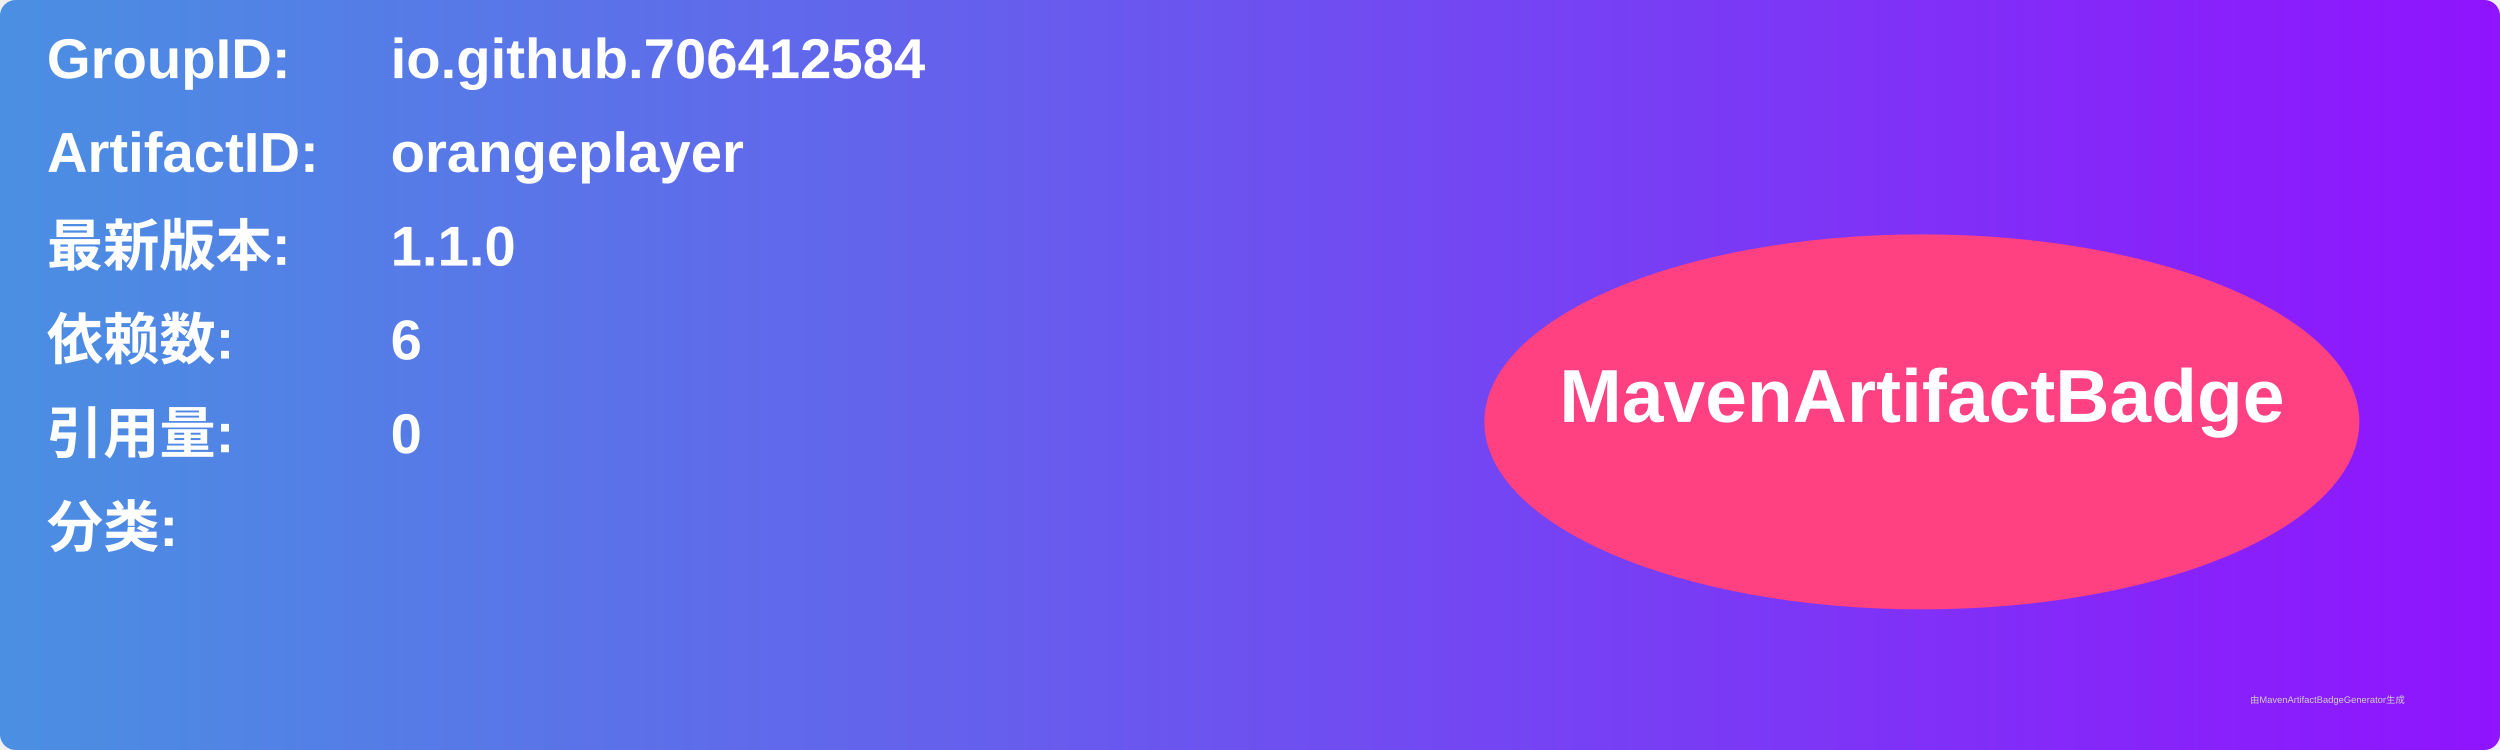
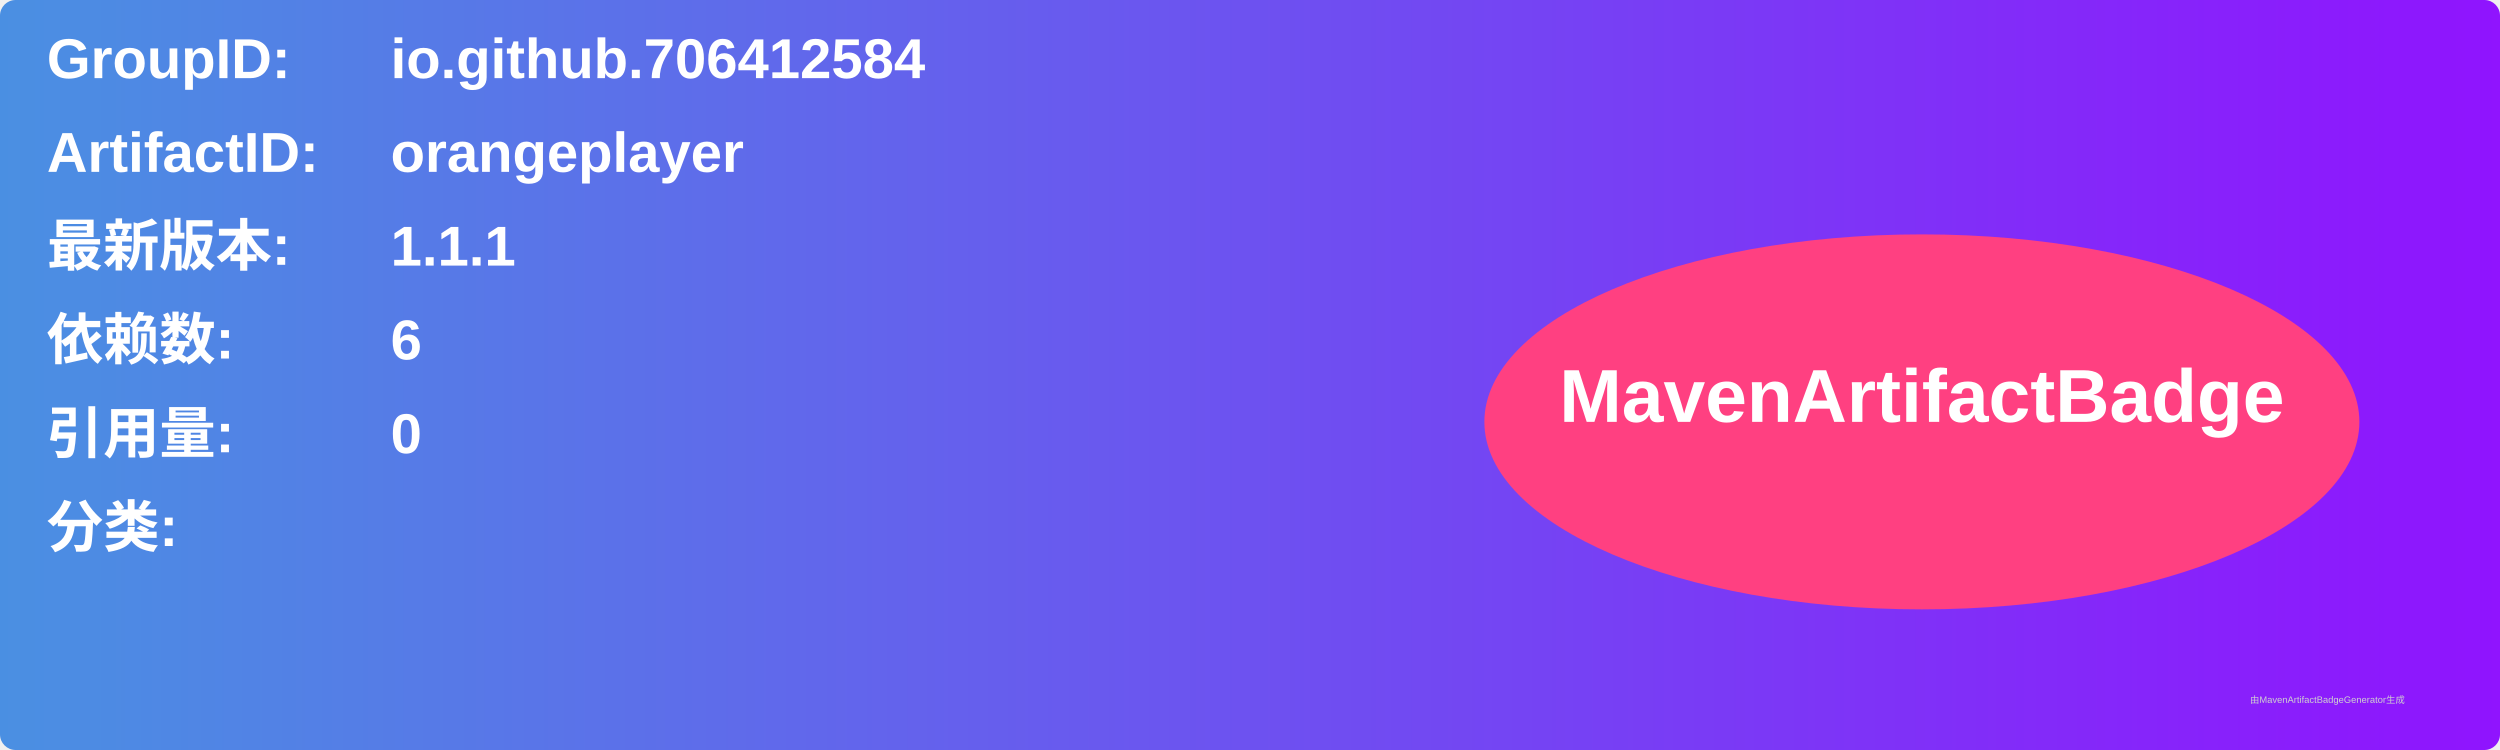
<svg xmlns="http://www.w3.org/2000/svg" width="800" height="240" viewBox="0 0 800 240">
  <linearGradient id="grad" x1="0%" y1="0%" x2="100%" y2="0%">
    <stop offset="0%" stop-color="#4a90e2" />
    <stop offset="100%" stop-color="#9013fe" />
  </linearGradient>
  <rect width="100%" height="100%" rx="5" ry="5" fill="url(#grad)" />
  <g transform="translate(15, 15)">
    <text x="0" y="10" font-family="Arial" font-size="18" fill="white" font-weight="bold" width="260">GroupID:</text>
    <text x="110" y="10" font-family="Arial" font-size="18" fill="white" font-weight="bold" width="460">io.github.706412584</text>
    <text x="0" y="40" font-family="Arial" font-size="18" fill="white" font-weight="bold" width="260">ArtifactID:</text>
    <text x="110" y="40" font-family="Arial" font-size="18" fill="white" font-weight="bold" width="460">orangeplayer</text>
    <text x="0" y="70" font-family="Arial" font-size="18" fill="white" font-weight="bold">最新版本:</text>
    <text x="110" y="70" font-family="Arial" font-size="18" fill="white" font-weight="bold">
-       <tspan font-weight="bold">1.1.0</tspan>
+       <tspan font-weight="bold">1.1.1</tspan>
    </text>
    <text x="0" y="100" font-family="Arial" font-size="18" fill="white" font-weight="bold">依赖数: </text>
    <text x="110" y="100" font-family="Arial" font-size="18" fill="white">
      <tspan font-weight="bold">6</tspan>
    </text>
    <text x="0" y="130" font-family="Arial" font-size="18" fill="white" font-weight="bold">引用量: </text>
    <text x="110" y="130" font-family="Arial" font-size="18" fill="white">
      <tspan font-weight="bold">0</tspan>
    </text>
    <text x="0" y="160" font-family="Arial" font-size="18" fill="white" font-weight="bold">分类:</text>
    <text x="10" y="190" font-family="Arial" font-size="10" fill="white">
      <tspan font-weight="bold" />
    </text>
    <ellipse cx="600" cy="120" rx="140" ry="60" fill="#ff4081" />
    <text x="600" y="120" text-anchor="middle" font-family="Arial" font-size="24" fill="white" font-weight="bold">MavenArtifactBadge</text>
  </g>
  <text x="720" y="225" font-family="Arial" font-size="3" fill="#d0d0d0">由MavenArtifactBadgeGenerator生成</text>
</svg>
